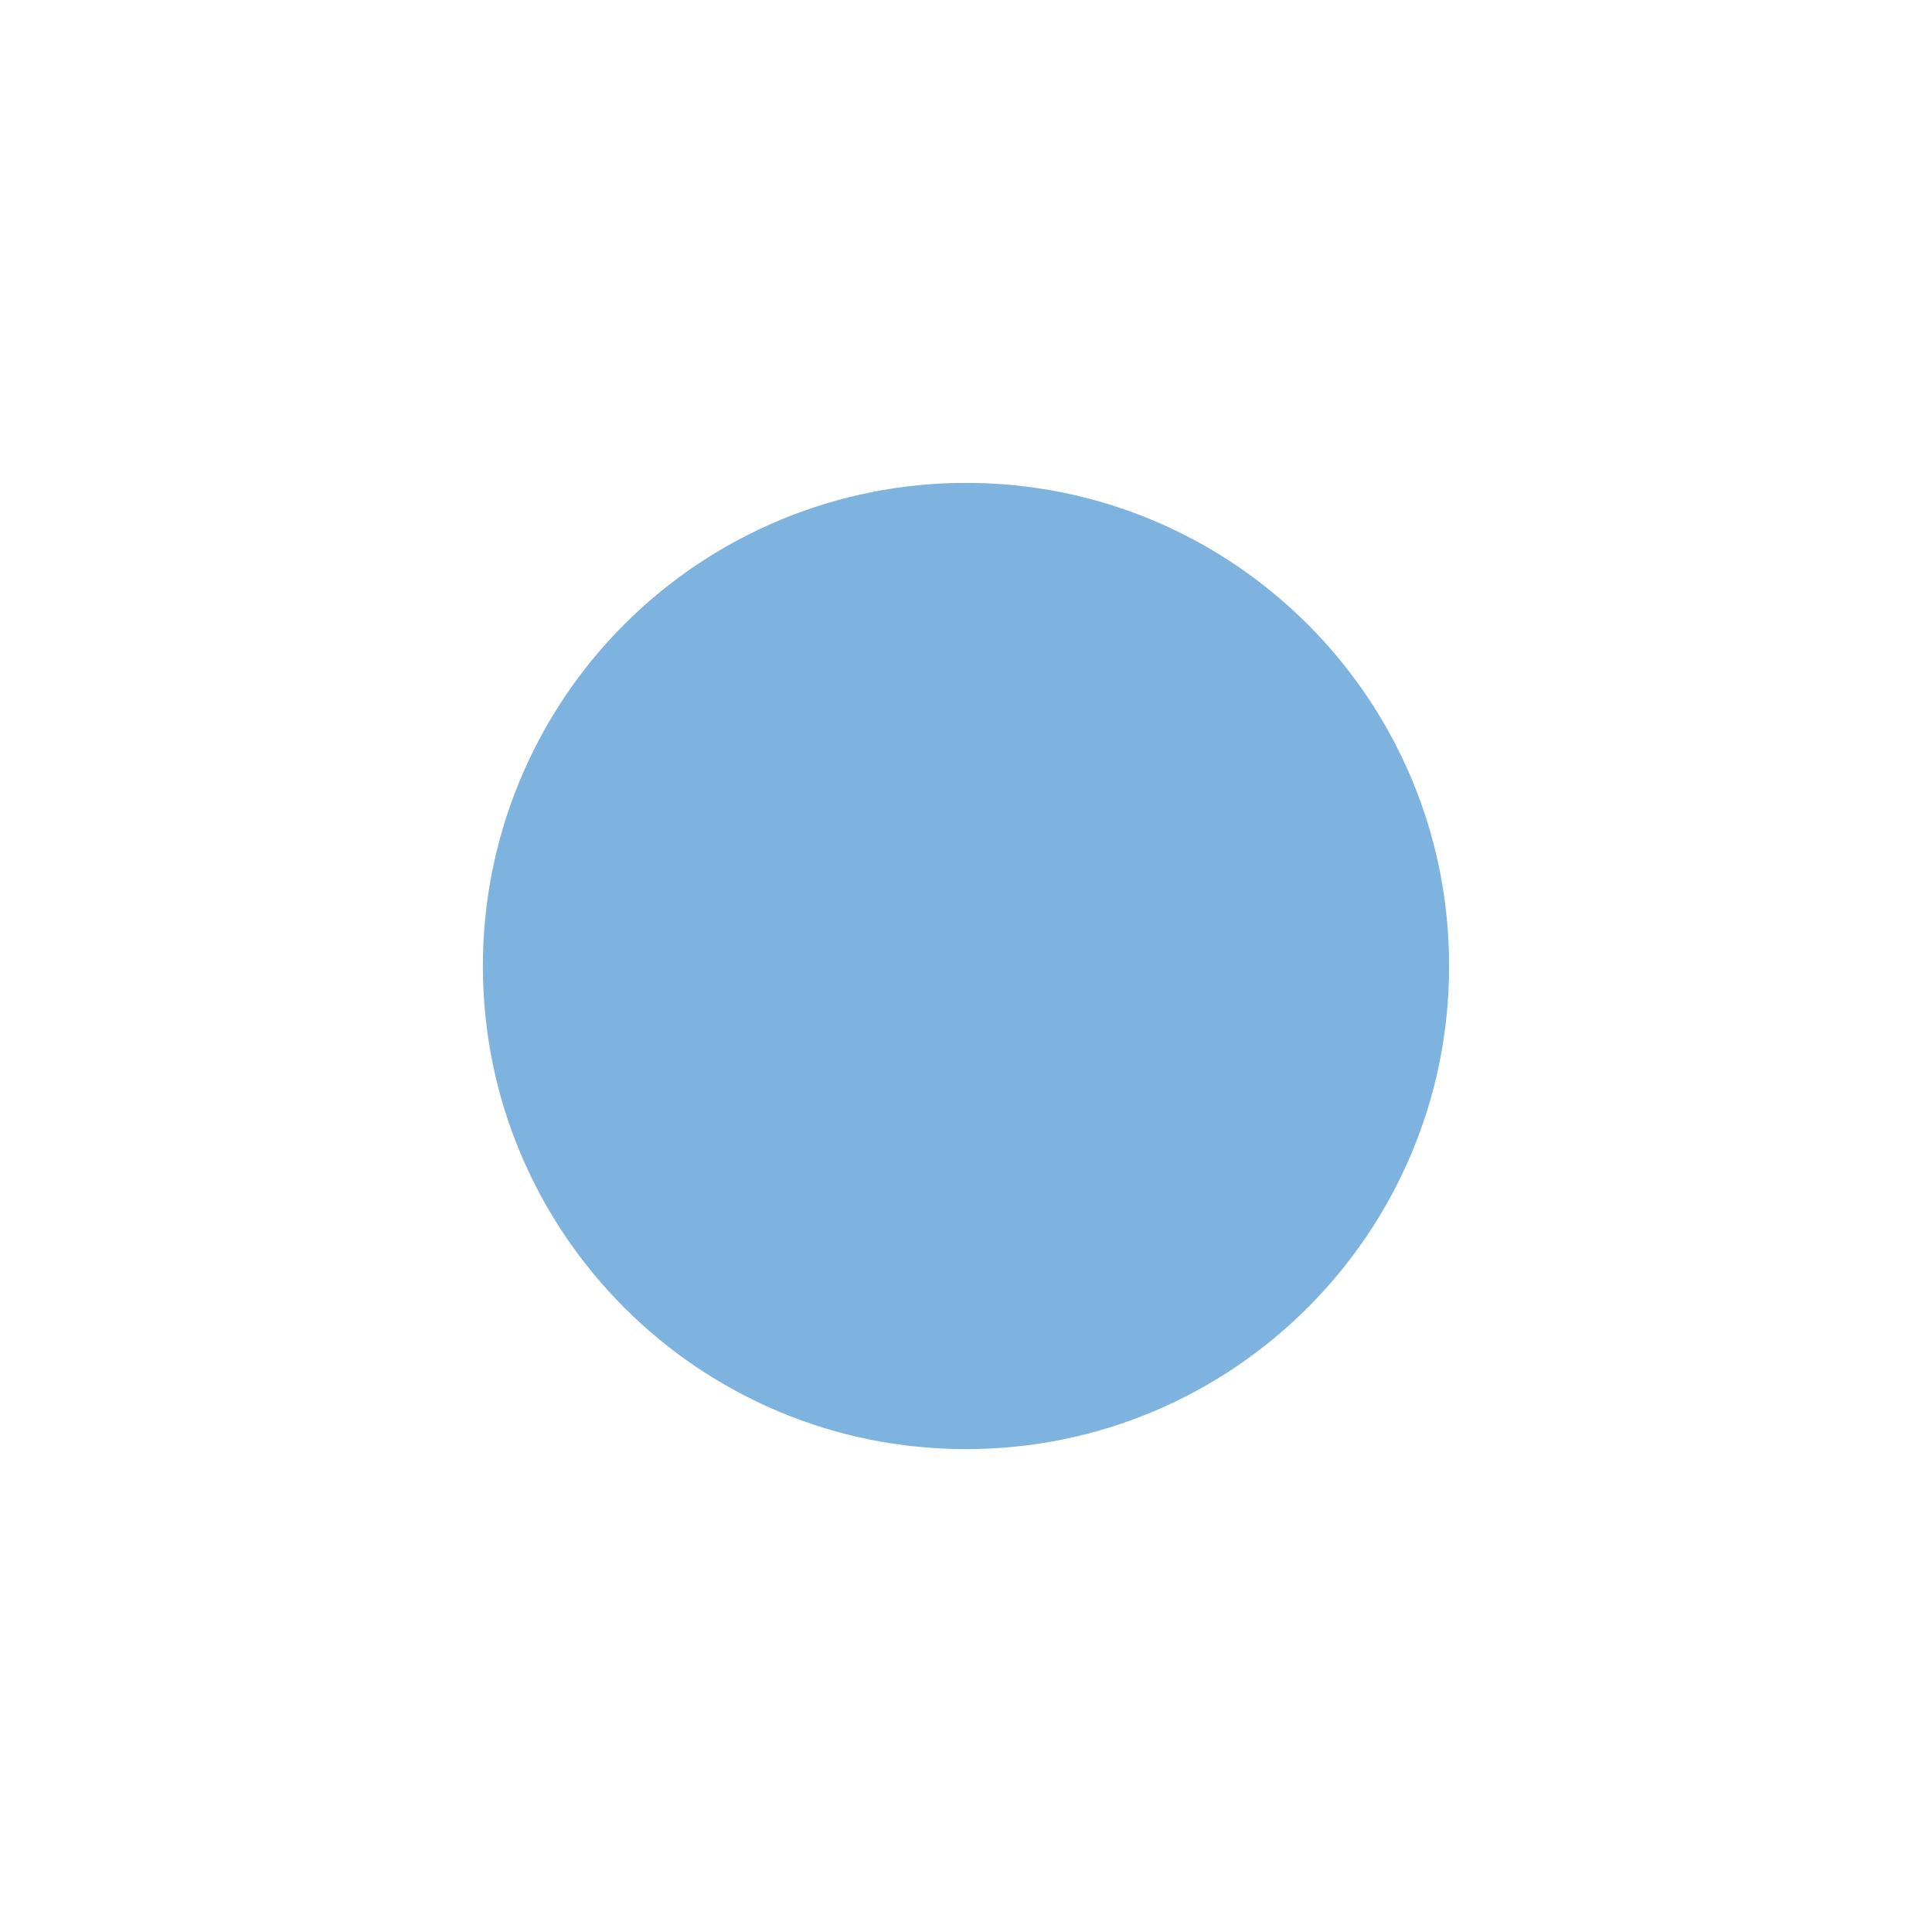
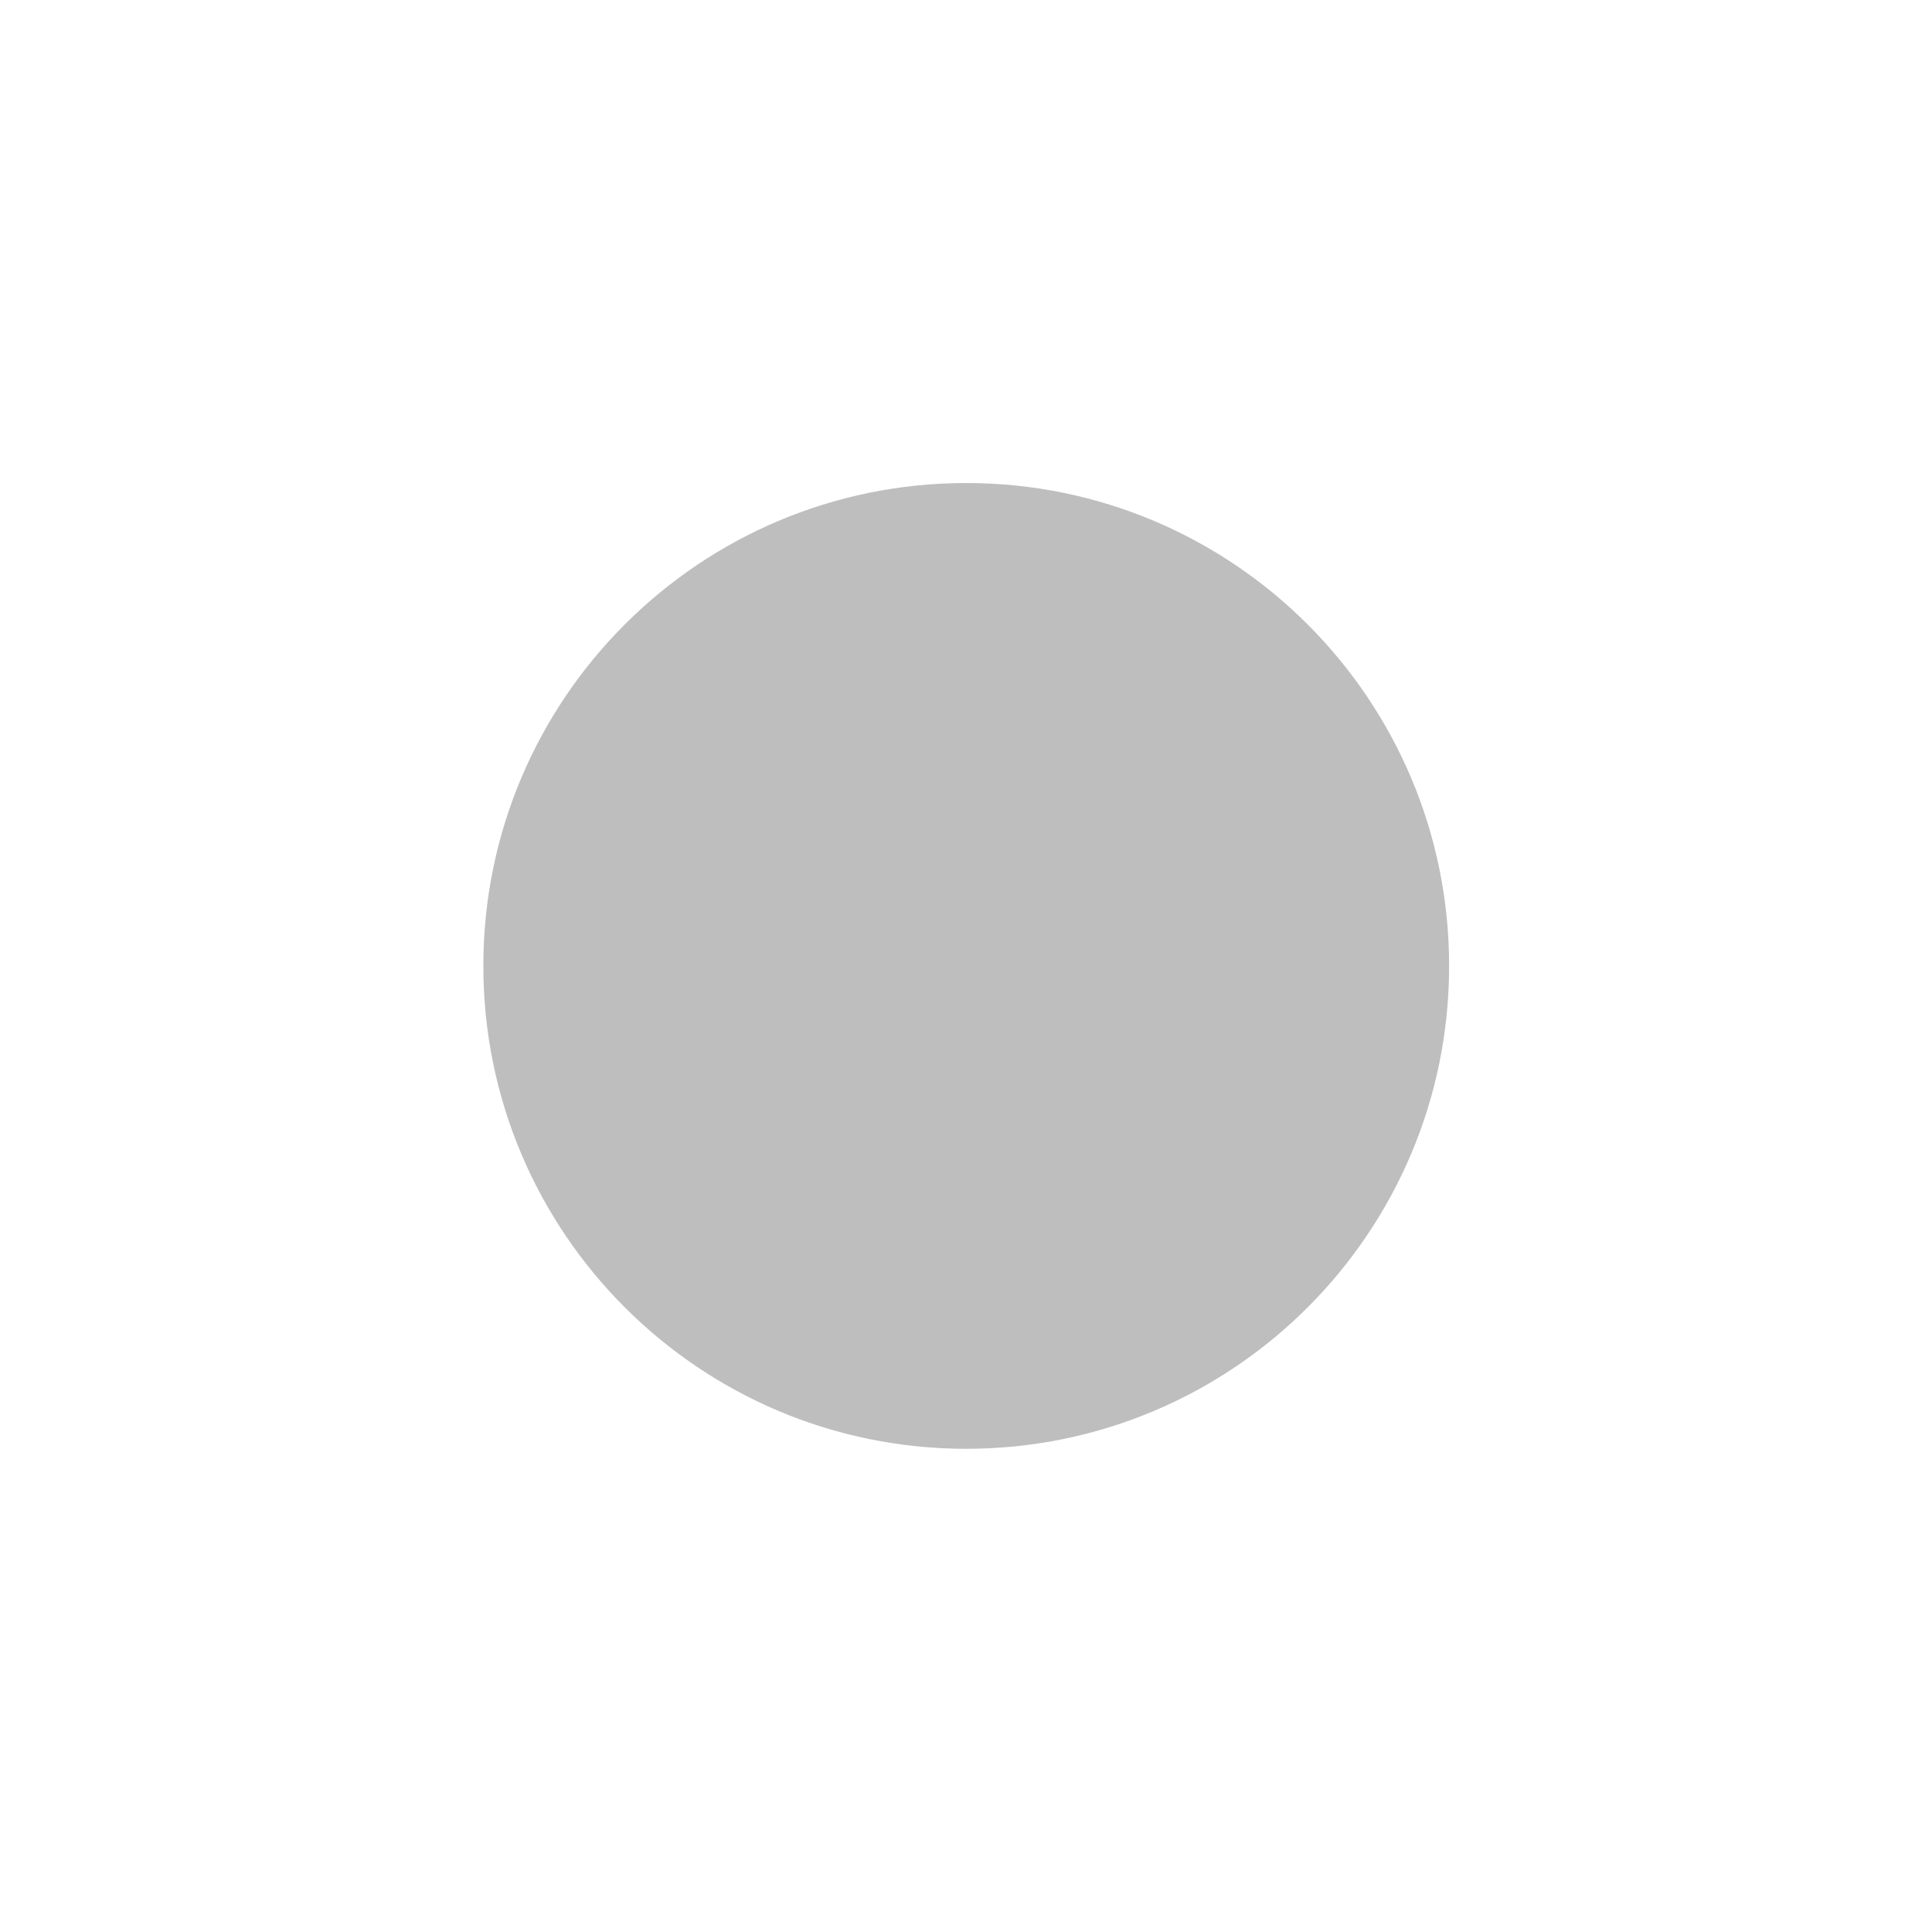
<svg xmlns="http://www.w3.org/2000/svg" width="16" height="16" viewBox="0 0 4.233 4.233" version="1.1" id="svg8">
  <defs id="defs2" />
-   <g id="g816">
-     <path style="fill:#0068bf;fill-opacity:0.502;stroke:none;stroke-width:0.18" d="M 3.175,2.117 A 1.058,1.058 0 0 1 2.117,3.175 1.058,1.058 0 0 1 1.058,2.117 1.058,1.058 0 0 1 2.117,1.058 1.058,1.058 0 0 1 3.175,2.117 Z" id="path4485" />
+   <g id="layer1" style="display:inline" transform="translate(0,-292.7667)">
+     <path style="fill:#bebebe;fill-opacity:1;stroke:none;stroke-width:0.18" d="m 3.175,294.883 a 1.058,1.058 0 0 1 -1.058,1.058 1.058,1.058 0 0 1 -1.058,-1.058 1.058,1.058 0 0 1 1.058,-1.058 1.058,1.058 0 0 1 1.058,1.058 z" id="path4485" />
  </g>
</svg>
